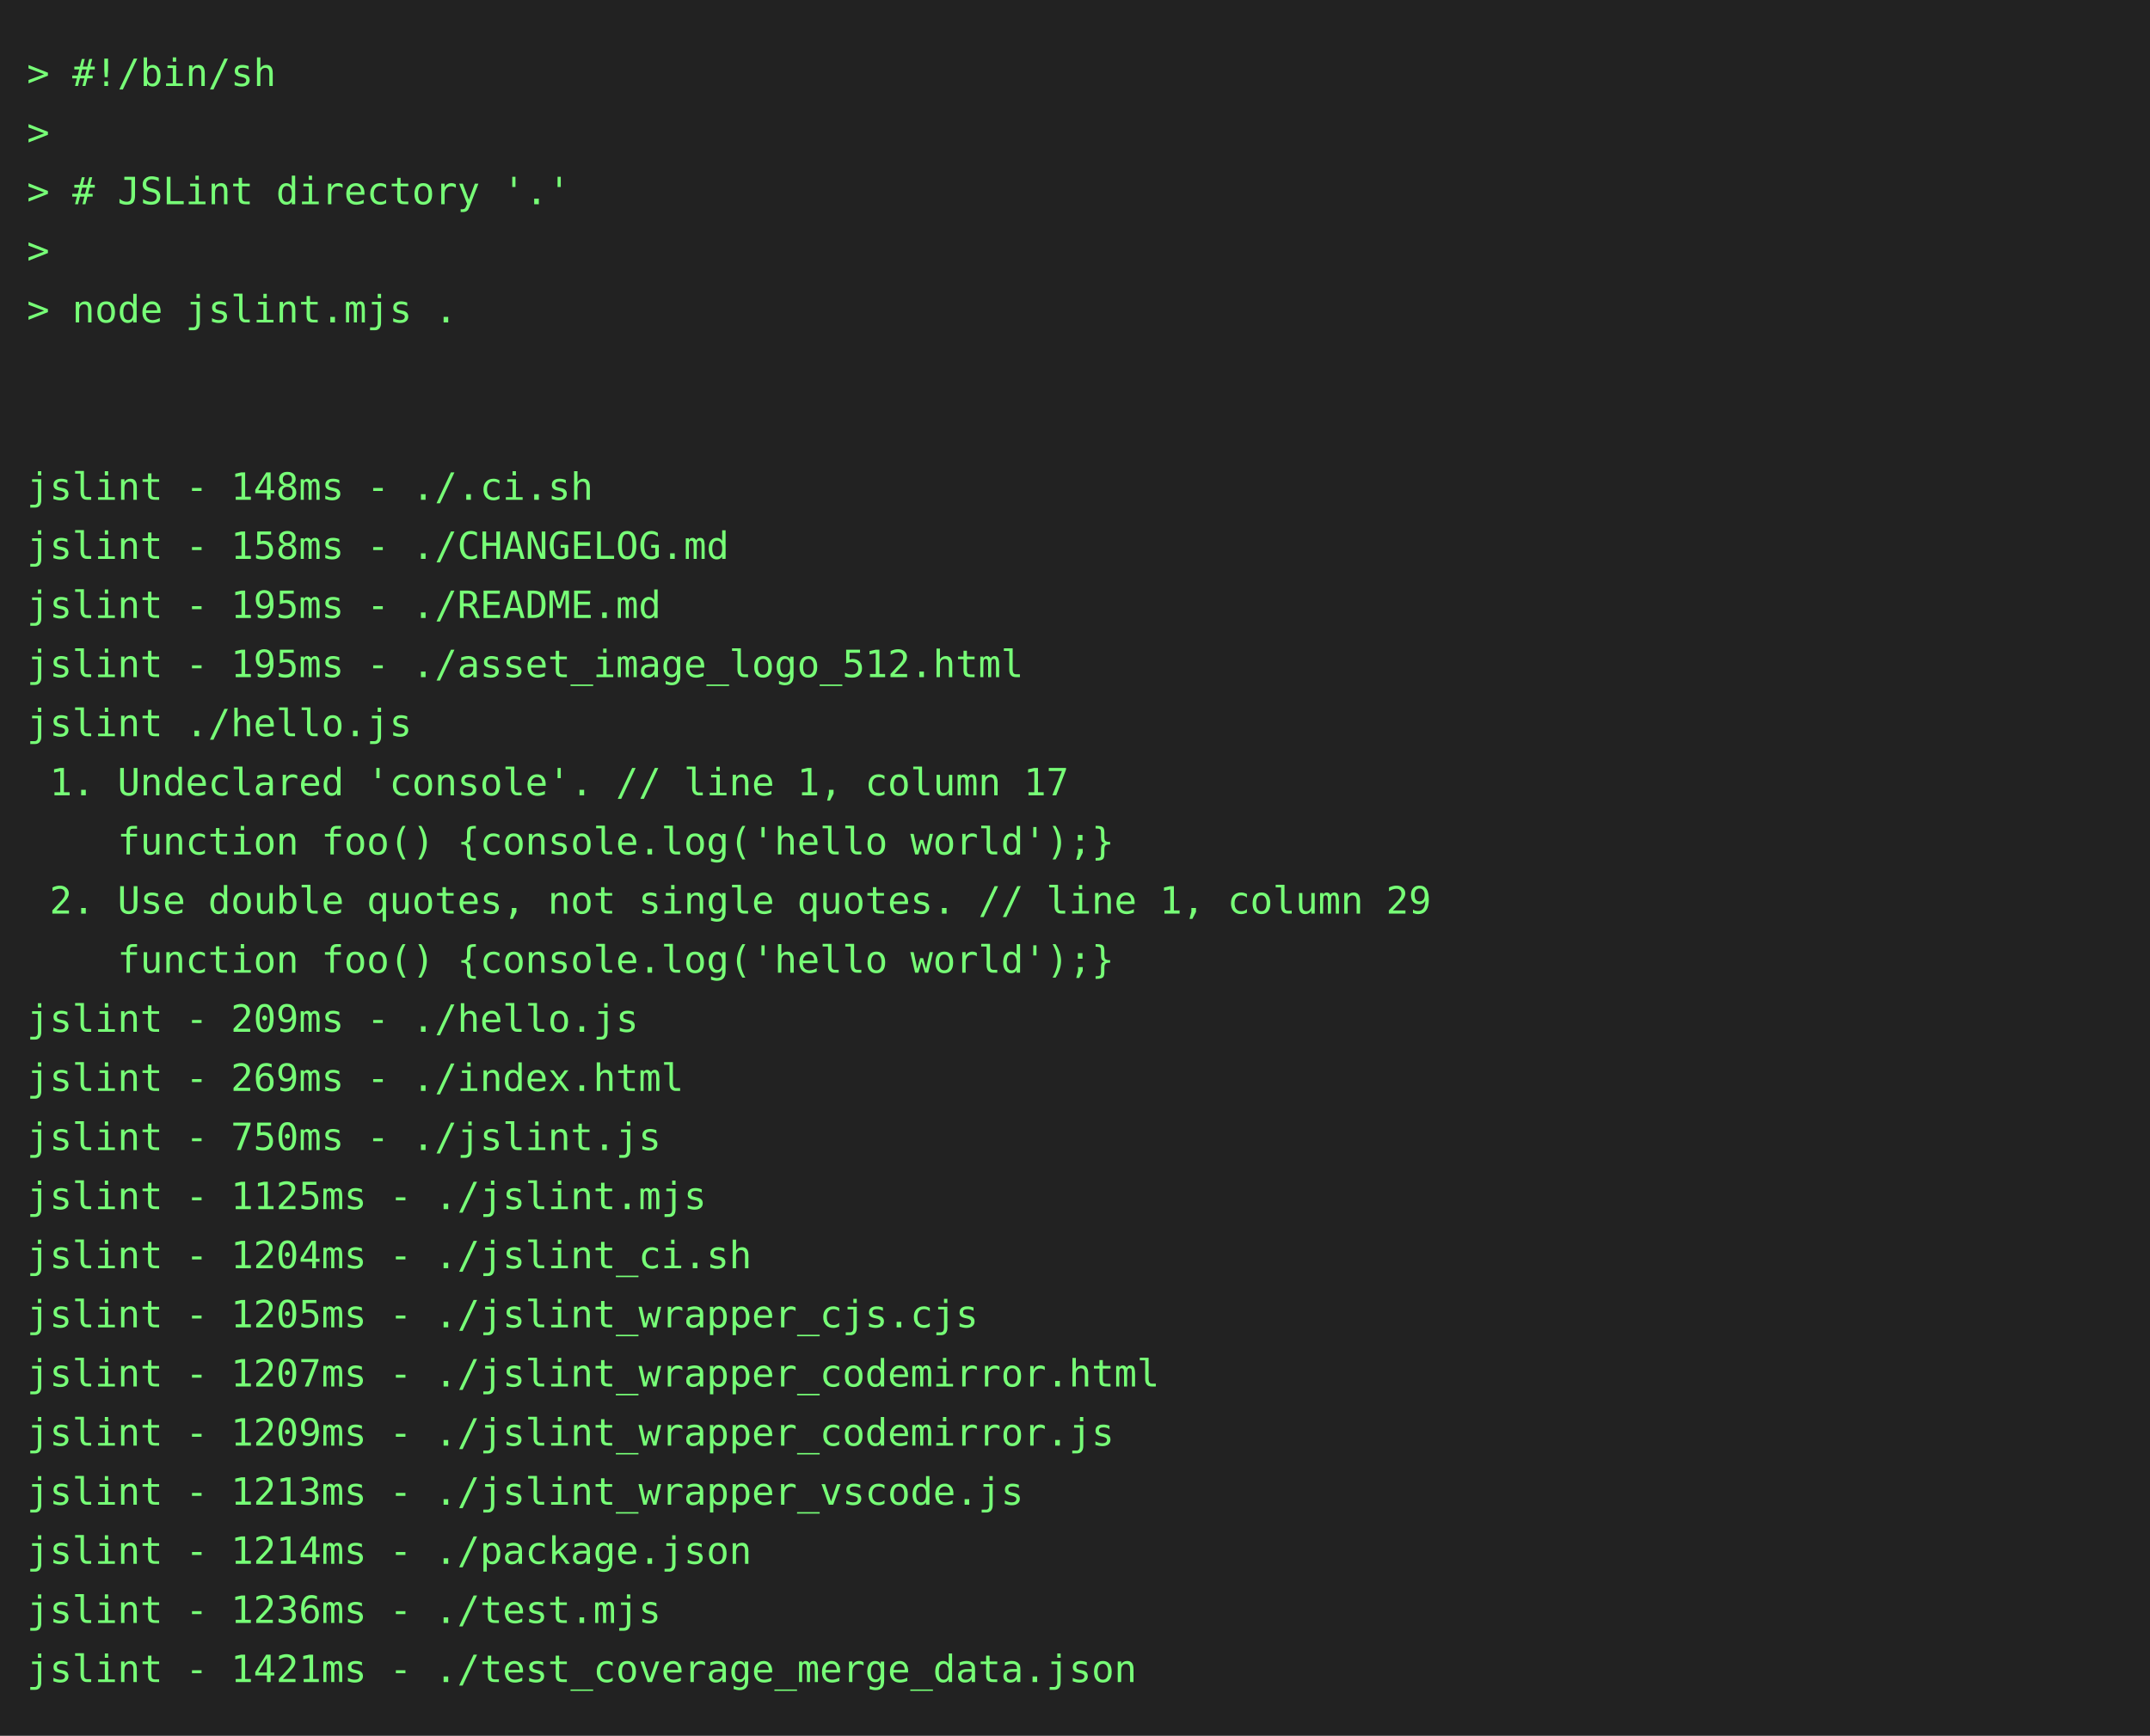
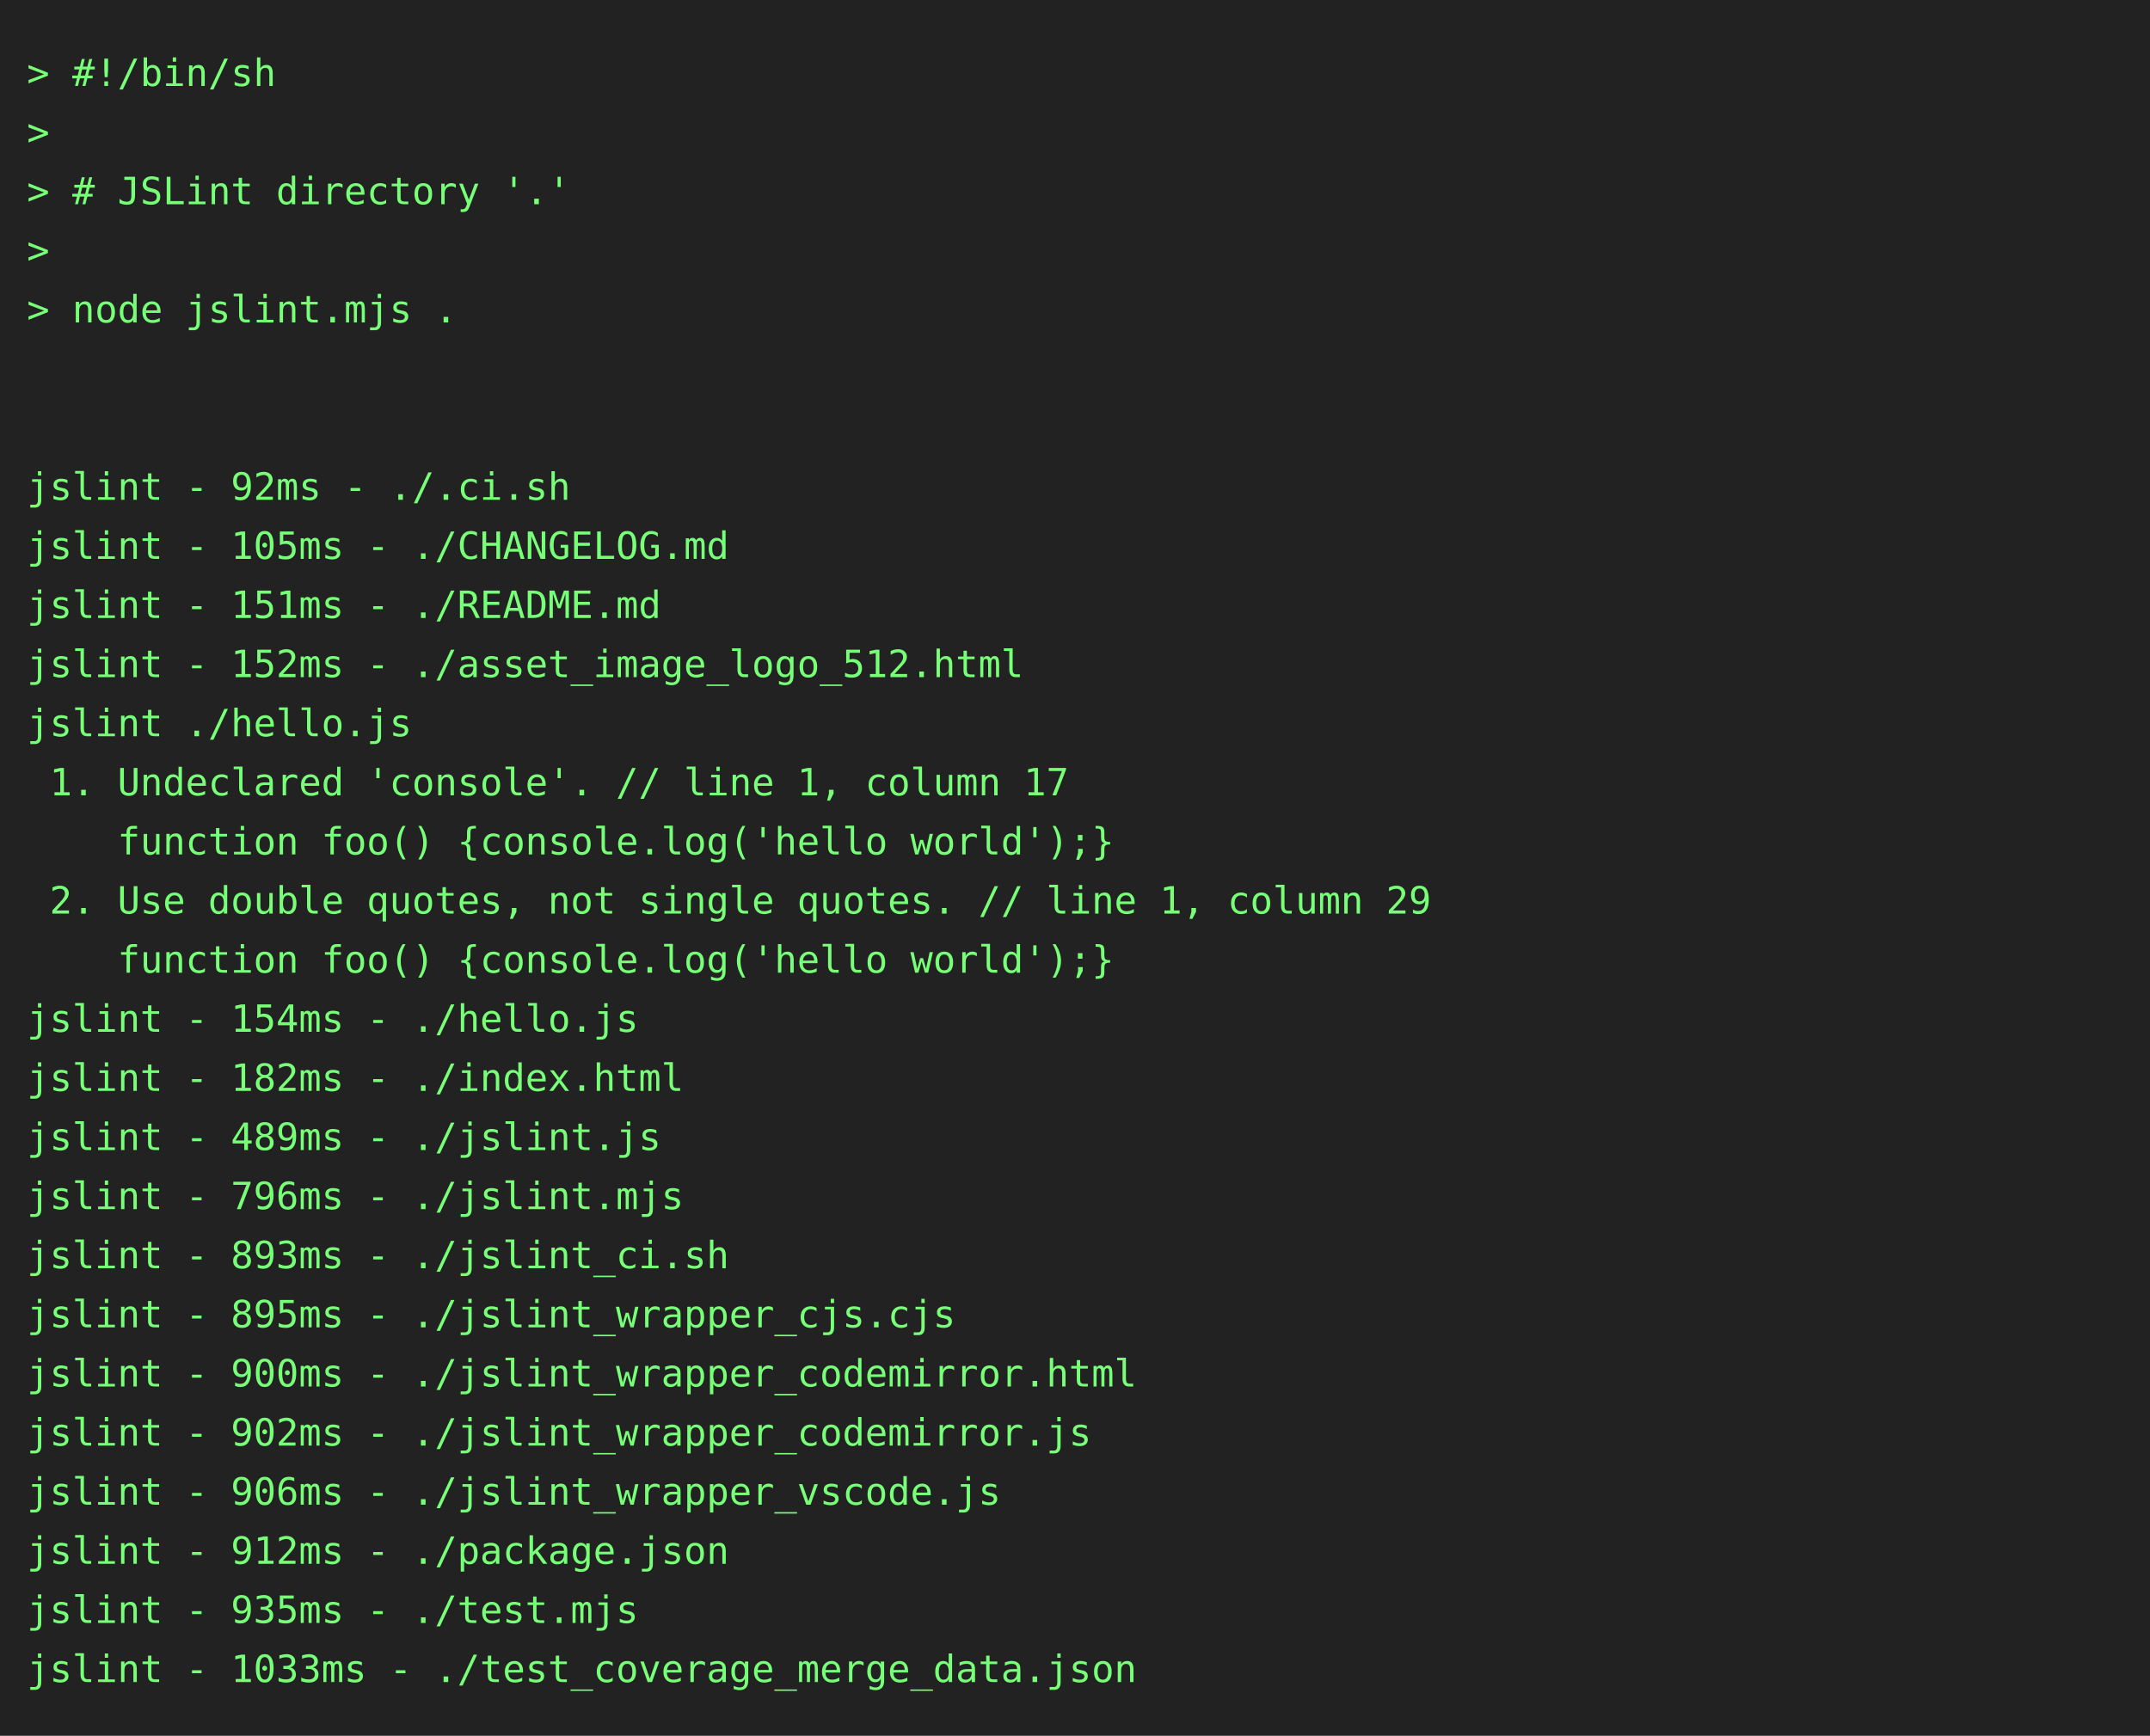
<svg xmlns="http://www.w3.org/2000/svg" height="646" width="800">
  <rect height="646" fill="#222" width="800" />
  <text fill="#7f7" font-family="consolas, menlo, monospace" font-size="14" xml:space="preserve">
    <tspan lengthAdjust="spacingAndGlyphs" textLength="768" x="10" y="32">&gt; #!/bin/sh                                                                                      </tspan>
    <tspan lengthAdjust="spacingAndGlyphs" textLength="768" x="10" y="54">&gt;                                                                                                </tspan>
    <tspan lengthAdjust="spacingAndGlyphs" textLength="768" x="10" y="76">&gt; # JSLint directory '.'                                                                         </tspan>
    <tspan lengthAdjust="spacingAndGlyphs" textLength="768" x="10" y="98">&gt;                                                                                                </tspan>
    <tspan lengthAdjust="spacingAndGlyphs" textLength="768" x="10" y="120">&gt; node jslint.mjs .                                                                              </tspan>
    <tspan lengthAdjust="spacingAndGlyphs" textLength="768" x="10" y="142">                                                                                                 </tspan>
    <tspan lengthAdjust="spacingAndGlyphs" textLength="768" x="10" y="164">                                                                                                 </tspan>
-     <tspan lengthAdjust="spacingAndGlyphs" textLength="768" x="10" y="186">jslint - 148ms - ./.ci.sh                                                                        </tspan>
-     <tspan lengthAdjust="spacingAndGlyphs" textLength="768" x="10" y="208">jslint - 158ms - ./CHANGELOG.md                                                                  </tspan>
-     <tspan lengthAdjust="spacingAndGlyphs" textLength="768" x="10" y="230">jslint - 195ms - ./README.md                                                                     </tspan>
-     <tspan lengthAdjust="spacingAndGlyphs" textLength="768" x="10" y="252">jslint - 195ms - ./asset_image_logo_512.html                                                     </tspan>
+     <tspan lengthAdjust="spacingAndGlyphs" textLength="768" x="10" y="186">jslint - 92ms - ./.ci.sh                                                                         </tspan>
+     <tspan lengthAdjust="spacingAndGlyphs" textLength="768" x="10" y="208">jslint - 105ms - ./CHANGELOG.md                                                                  </tspan>
+     <tspan lengthAdjust="spacingAndGlyphs" textLength="768" x="10" y="230">jslint - 151ms - ./README.md                                                                     </tspan>
+     <tspan lengthAdjust="spacingAndGlyphs" textLength="768" x="10" y="252">jslint - 152ms - ./asset_image_logo_512.html                                                     </tspan>
    <tspan lengthAdjust="spacingAndGlyphs" textLength="768" x="10" y="274">jslint ./hello.js                                                                                </tspan>
    <tspan lengthAdjust="spacingAndGlyphs" textLength="768" x="10" y="296"> 1. Undeclared 'console'. // line 1, column 17                                                   </tspan>
    <tspan lengthAdjust="spacingAndGlyphs" textLength="768" x="10" y="318">    function foo() {console.log('hello world');}                                                 </tspan>
    <tspan lengthAdjust="spacingAndGlyphs" textLength="768" x="10" y="340"> 2. Use double quotes, not single quotes. // line 1, column 29                                   </tspan>
    <tspan lengthAdjust="spacingAndGlyphs" textLength="768" x="10" y="362">    function foo() {console.log('hello world');}                                                 </tspan>
-     <tspan lengthAdjust="spacingAndGlyphs" textLength="768" x="10" y="384">jslint - 209ms - ./hello.js                                                                      </tspan>
-     <tspan lengthAdjust="spacingAndGlyphs" textLength="768" x="10" y="406">jslint - 269ms - ./index.html                                                                    </tspan>
-     <tspan lengthAdjust="spacingAndGlyphs" textLength="768" x="10" y="428">jslint - 750ms - ./jslint.js                                                                     </tspan>
-     <tspan lengthAdjust="spacingAndGlyphs" textLength="768" x="10" y="450">jslint - 1125ms - ./jslint.mjs                                                                   </tspan>
-     <tspan lengthAdjust="spacingAndGlyphs" textLength="768" x="10" y="472">jslint - 1204ms - ./jslint_ci.sh                                                                 </tspan>
-     <tspan lengthAdjust="spacingAndGlyphs" textLength="768" x="10" y="494">jslint - 1205ms - ./jslint_wrapper_cjs.cjs                                                       </tspan>
-     <tspan lengthAdjust="spacingAndGlyphs" textLength="768" x="10" y="516">jslint - 1207ms - ./jslint_wrapper_codemirror.html                                               </tspan>
-     <tspan lengthAdjust="spacingAndGlyphs" textLength="768" x="10" y="538">jslint - 1209ms - ./jslint_wrapper_codemirror.js                                                 </tspan>
-     <tspan lengthAdjust="spacingAndGlyphs" textLength="768" x="10" y="560">jslint - 1213ms - ./jslint_wrapper_vscode.js                                                     </tspan>
-     <tspan lengthAdjust="spacingAndGlyphs" textLength="768" x="10" y="582">jslint - 1214ms - ./package.json                                                                 </tspan>
-     <tspan lengthAdjust="spacingAndGlyphs" textLength="768" x="10" y="604">jslint - 1236ms - ./test.mjs                                                                     </tspan>
-     <tspan lengthAdjust="spacingAndGlyphs" textLength="768" x="10" y="626">jslint - 1421ms - ./test_coverage_merge_data.json                                                </tspan>
+     <tspan lengthAdjust="spacingAndGlyphs" textLength="768" x="10" y="384">jslint - 154ms - ./hello.js                                                                      </tspan>
+     <tspan lengthAdjust="spacingAndGlyphs" textLength="768" x="10" y="406">jslint - 182ms - ./index.html                                                                    </tspan>
+     <tspan lengthAdjust="spacingAndGlyphs" textLength="768" x="10" y="428">jslint - 489ms - ./jslint.js                                                                     </tspan>
+     <tspan lengthAdjust="spacingAndGlyphs" textLength="768" x="10" y="450">jslint - 796ms - ./jslint.mjs                                                                    </tspan>
+     <tspan lengthAdjust="spacingAndGlyphs" textLength="768" x="10" y="472">jslint - 893ms - ./jslint_ci.sh                                                                  </tspan>
+     <tspan lengthAdjust="spacingAndGlyphs" textLength="768" x="10" y="494">jslint - 895ms - ./jslint_wrapper_cjs.cjs                                                        </tspan>
+     <tspan lengthAdjust="spacingAndGlyphs" textLength="768" x="10" y="516">jslint - 900ms - ./jslint_wrapper_codemirror.html                                                </tspan>
+     <tspan lengthAdjust="spacingAndGlyphs" textLength="768" x="10" y="538">jslint - 902ms - ./jslint_wrapper_codemirror.js                                                  </tspan>
+     <tspan lengthAdjust="spacingAndGlyphs" textLength="768" x="10" y="560">jslint - 906ms - ./jslint_wrapper_vscode.js                                                      </tspan>
+     <tspan lengthAdjust="spacingAndGlyphs" textLength="768" x="10" y="582">jslint - 912ms - ./package.json                                                                  </tspan>
+     <tspan lengthAdjust="spacingAndGlyphs" textLength="768" x="10" y="604">jslint - 935ms - ./test.mjs                                                                      </tspan>
+     <tspan lengthAdjust="spacingAndGlyphs" textLength="768" x="10" y="626">jslint - 1033ms - ./test_coverage_merge_data.json                                                </tspan>
  </text>
</svg>
